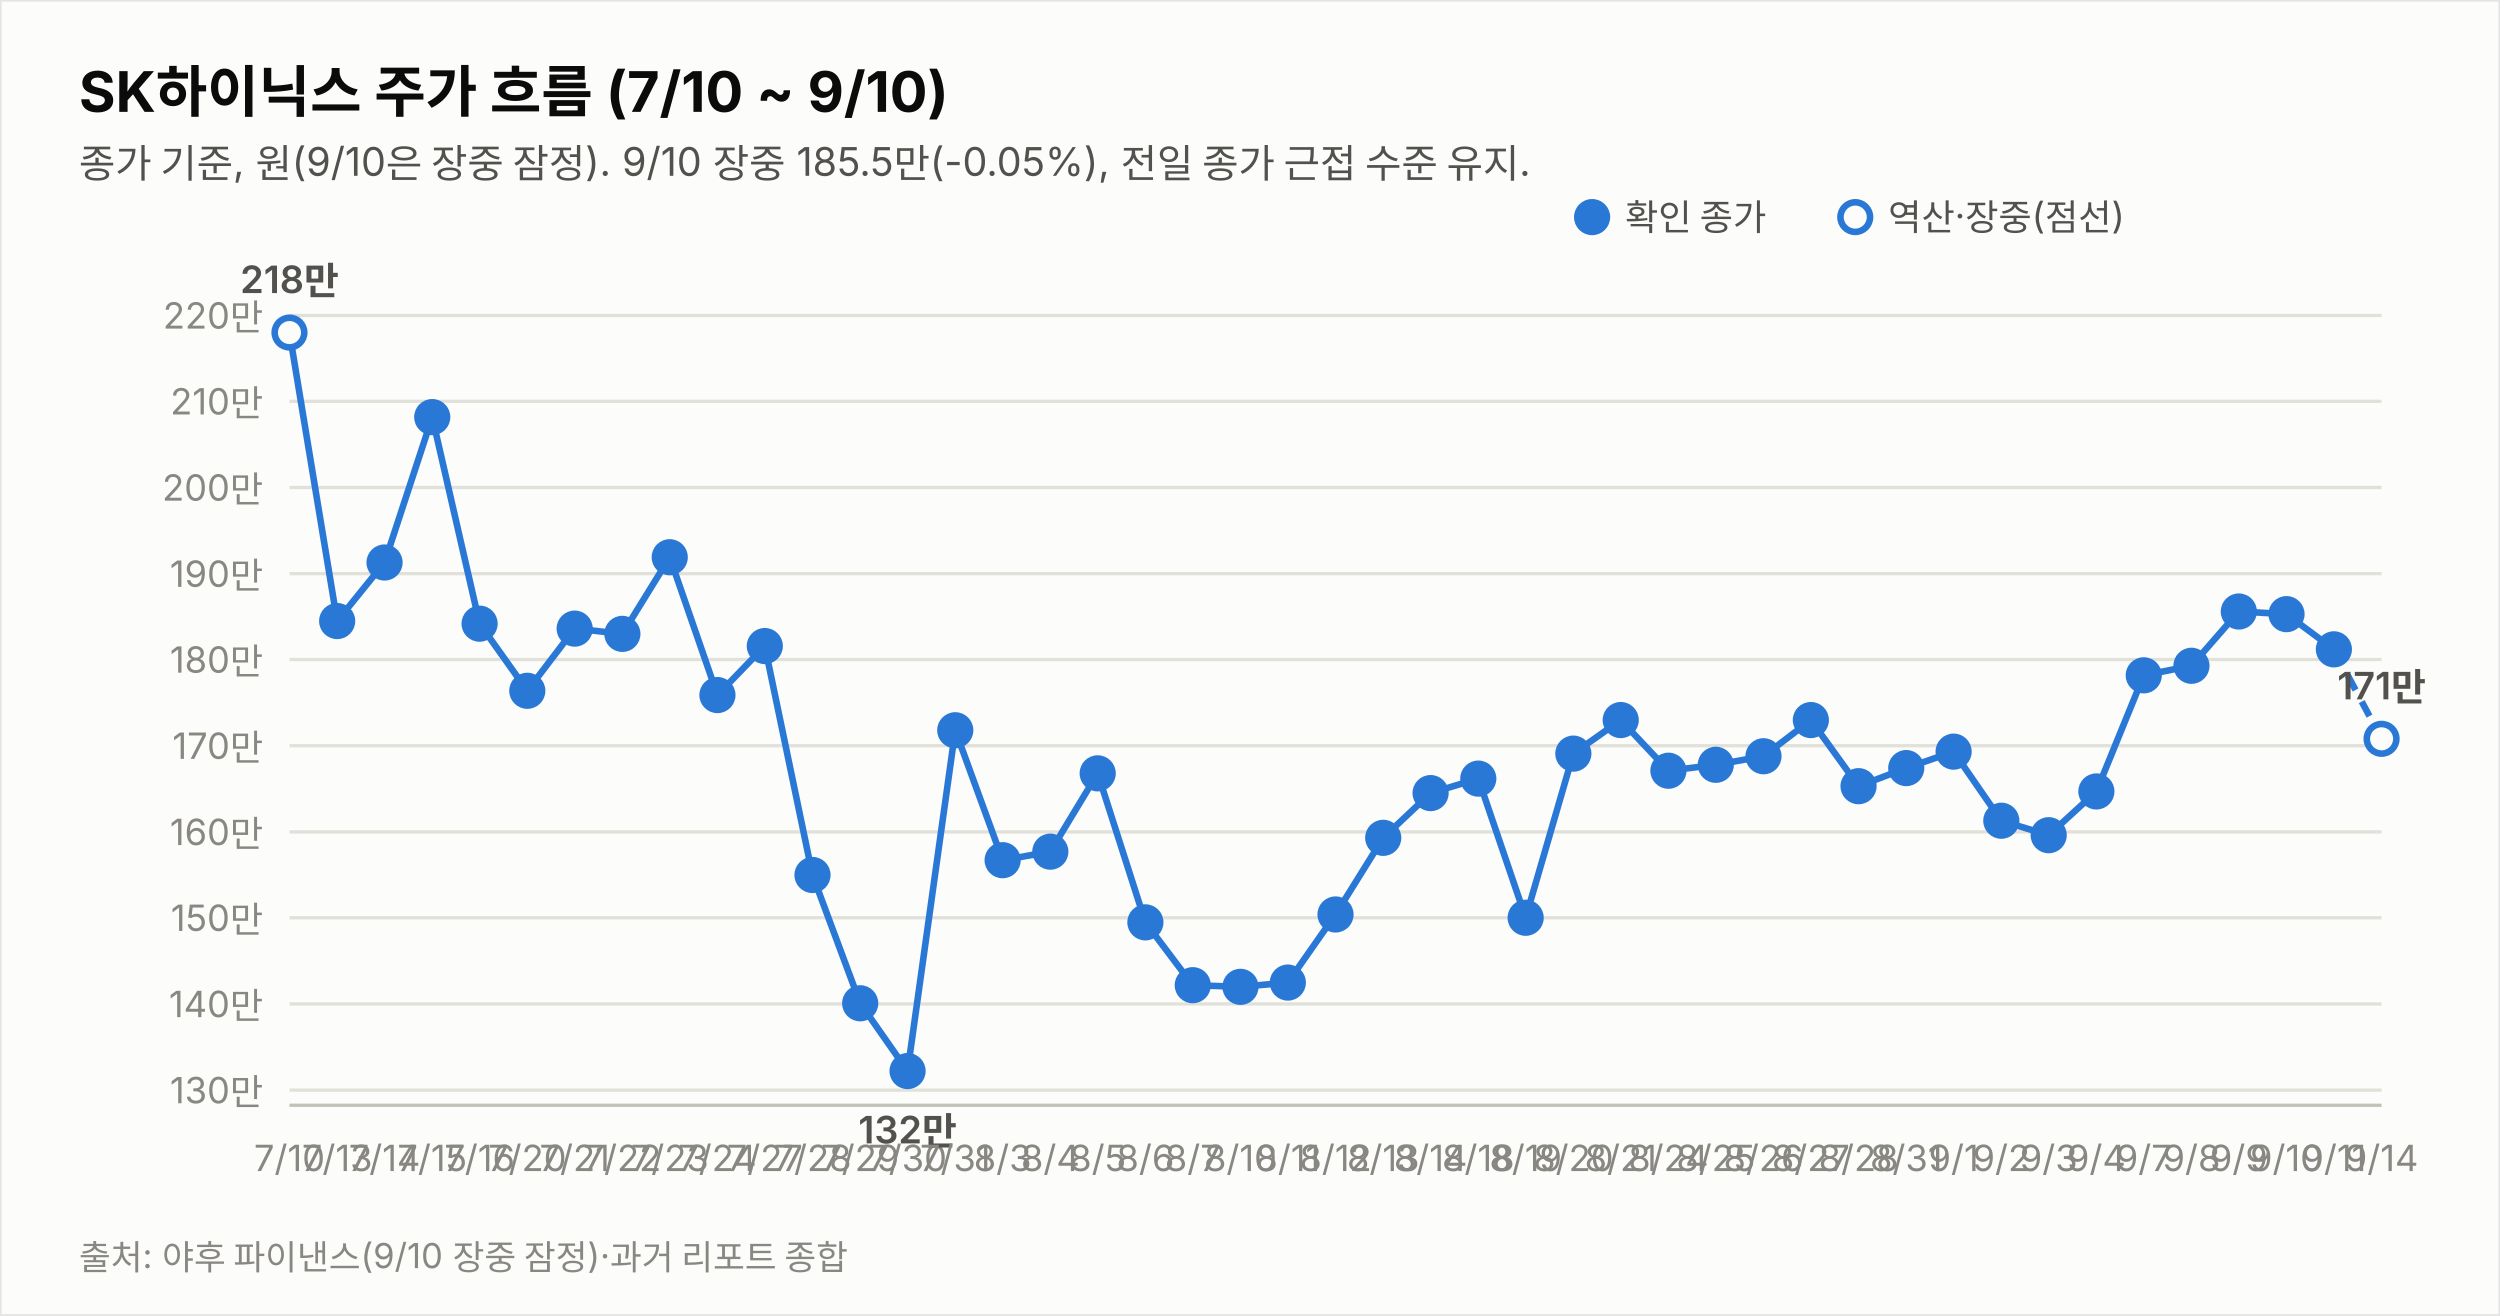
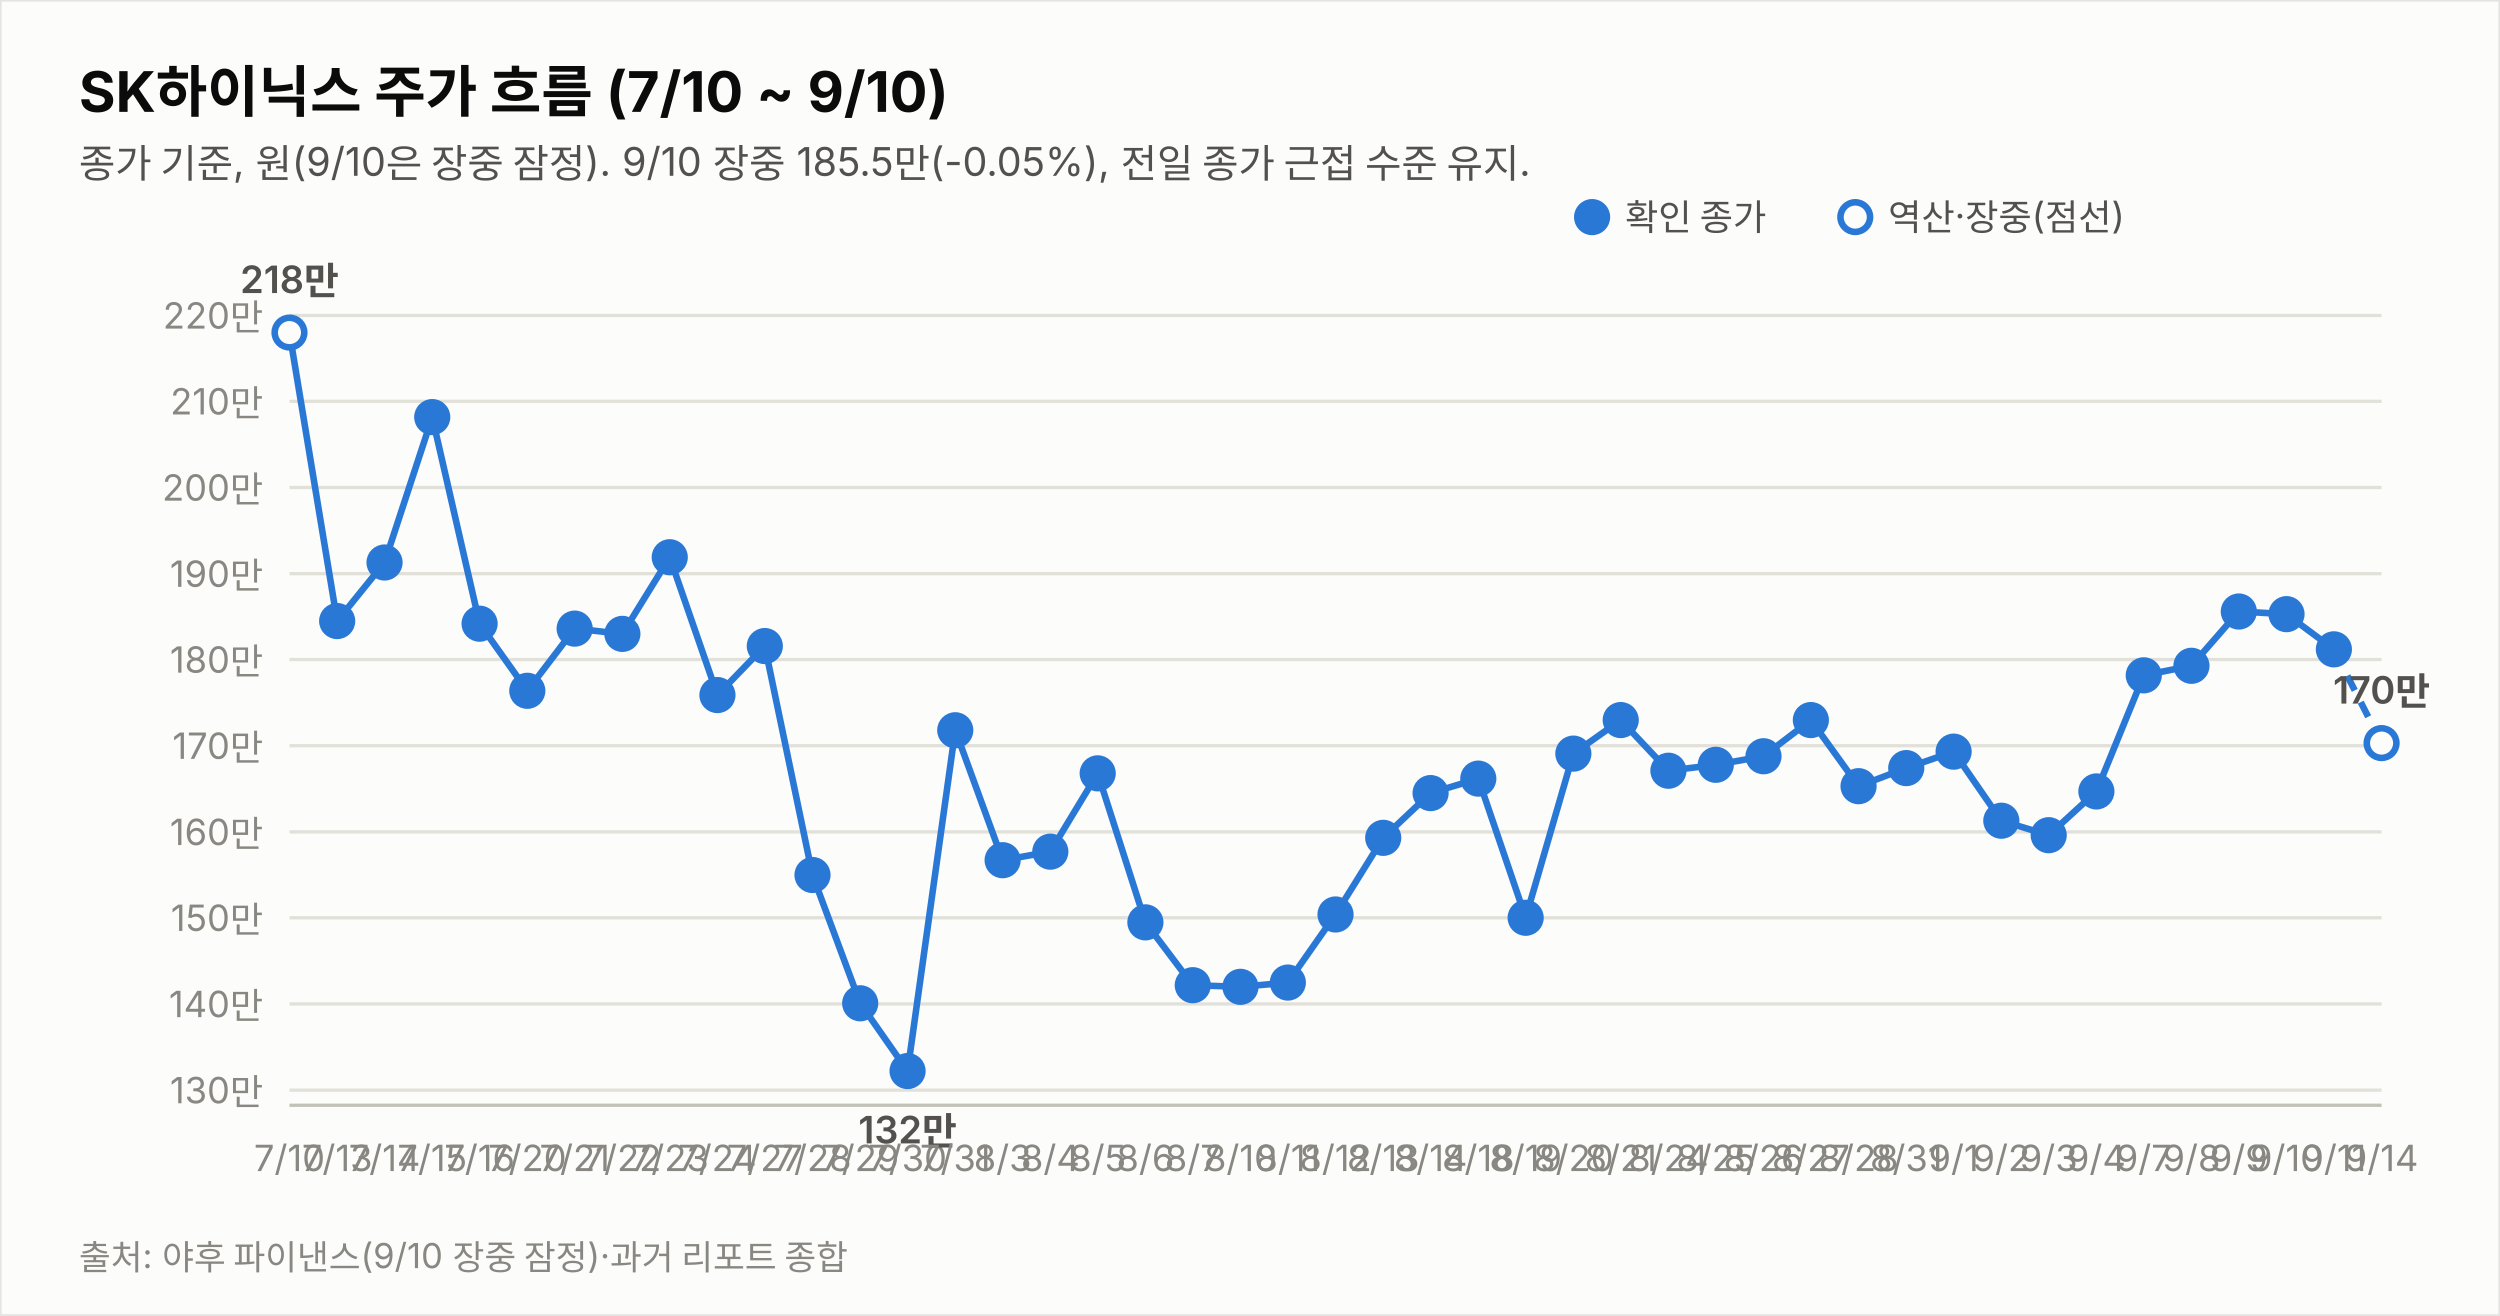
<svg xmlns="http://www.w3.org/2000/svg" width="760" height="400" viewBox="0 0 760 400" font-family="system-ui,-apple-system,&quot;Segoe UI&quot;,&quot;Malgun Gothic&quot;,&quot;Apple SD Gothic Neo&quot;,sans-serif">
  <rect width="760" height="400" fill="#fcfcfb" stroke="rgba(11,11,11,0.10)" />
  <text x="24" y="34" font-size="17" font-weight="700" fill="#0b0b0b">SK하이닉스 주가 흐름 (7/10 ~ 9/10)</text>
  <text x="24" y="54" font-size="12" fill="#52514e">종가 기준, 원(9/10은 장중 잠정). 9/10 장중 185.5만(-0.05%), 전일 종가 근접 수준 유지.</text>
  <line x1="88" y1="331.4" x2="724" y2="331.4" stroke="#e1e0d9" stroke-width="1" />
  <text x="80" y="335.4" font-size="11" fill="#898781" text-anchor="end" style="font-variant-numeric:tabular-nums">130만</text>
  <line x1="88" y1="305.2" x2="724" y2="305.2" stroke="#e1e0d9" stroke-width="1" />
  <text x="80" y="309.2" font-size="11" fill="#898781" text-anchor="end" style="font-variant-numeric:tabular-nums">140만</text>
  <line x1="88" y1="279.0" x2="724" y2="279.0" stroke="#e1e0d9" stroke-width="1" />
  <text x="80" y="283.0" font-size="11" fill="#898781" text-anchor="end" style="font-variant-numeric:tabular-nums">150만</text>
  <line x1="88" y1="252.9" x2="724" y2="252.9" stroke="#e1e0d9" stroke-width="1" />
  <text x="80" y="256.9" font-size="11" fill="#898781" text-anchor="end" style="font-variant-numeric:tabular-nums">160만</text>
  <line x1="88" y1="226.7" x2="724" y2="226.7" stroke="#e1e0d9" stroke-width="1" />
  <text x="80" y="230.7" font-size="11" fill="#898781" text-anchor="end" style="font-variant-numeric:tabular-nums">170만</text>
  <line x1="88" y1="200.5" x2="724" y2="200.5" stroke="#e1e0d9" stroke-width="1" />
  <text x="80" y="204.5" font-size="11" fill="#898781" text-anchor="end" style="font-variant-numeric:tabular-nums">180만</text>
  <line x1="88" y1="174.4" x2="724" y2="174.4" stroke="#e1e0d9" stroke-width="1" />
  <text x="80" y="178.4" font-size="11" fill="#898781" text-anchor="end" style="font-variant-numeric:tabular-nums">190만</text>
  <line x1="88" y1="148.2" x2="724" y2="148.2" stroke="#e1e0d9" stroke-width="1" />
  <text x="80" y="152.2" font-size="11" fill="#898781" text-anchor="end" style="font-variant-numeric:tabular-nums">200만</text>
  <line x1="88" y1="122.0" x2="724" y2="122.0" stroke="#e1e0d9" stroke-width="1" />
  <text x="80" y="126.0" font-size="11" fill="#898781" text-anchor="end" style="font-variant-numeric:tabular-nums">210만</text>
  <line x1="88" y1="95.9" x2="724" y2="95.9" stroke="#e1e0d9" stroke-width="1" />
  <text x="80" y="99.9" font-size="11" fill="#898781" text-anchor="end" style="font-variant-numeric:tabular-nums">220만</text>
  <line x1="88" y1="336" x2="724" y2="336" stroke="#c3c2b7" stroke-width="1" />
  <path d="M88.0,101.1 L102.5,188.8 L116.9,171.0 L131.4,126.8 L145.8,189.6 L160.3,210.0 L174.7,191.1 L189.2,192.7 L203.6,169.4 L218.1,211.3 L232.5,196.4 L247.0,266.0 L261.5,305.0 L275.9,325.6 L290.4,222.0 L304.8,261.5 L319.3,258.9 L333.7,235.1 L348.2,280.4 L362.6,299.5 L377.1,300.0 L391.5,298.7 L406.0,278.0 L420.5,254.7 L434.9,241.1 L449.4,236.7 L463.8,279.0 L478.3,229.1 L492.7,218.9 L507.2,234.3 L521.6,232.5 L536.1,229.9 L550.5,218.9 L565.0,239.0 L579.5,233.5 L593.9,228.5 L608.4,249.5 L622.8,253.9 L637.3,240.6 L651.7,205.3 L666.2,202.4 L680.6,185.9 L695.1,186.7 L709.5,197.4" fill="none" stroke="#2a78d6" stroke-width="2" />
-   <path d="M709.5,197.4 L724.0,224.6" fill="none" stroke="#2a78d6" stroke-width="2" stroke-dasharray="5 4" />
+   <path d="M709.5,197.4 L724.0,225.9" fill="none" stroke="#2a78d6" stroke-width="2" stroke-dasharray="5 4" />
  <circle cx="88.0" cy="101.1" r="4.5" fill="#fcfcfb" stroke="#2a78d6" stroke-width="2" />
  <text x="88.0" y="356" font-size="11" fill="#898781" text-anchor="middle">7/10</text>
  <text x="88.0" y="89.1" font-size="11.5" font-weight="600" fill="#52514e" text-anchor="middle" style="font-variant-numeric:tabular-nums">218만</text>
  <circle cx="102.5" cy="188.8" r="4.5" fill="#2a78d6" stroke="#2a78d6" stroke-width="2" />
  <text x="102.5" y="356" font-size="11" fill="#898781" text-anchor="middle">7/13</text>
  <circle cx="116.9" cy="171.0" r="4.5" fill="#2a78d6" stroke="#2a78d6" stroke-width="2" />
  <text x="116.9" y="356" font-size="11" fill="#898781" text-anchor="middle">7/14</text>
  <circle cx="131.4" cy="126.8" r="4.5" fill="#2a78d6" stroke="#2a78d6" stroke-width="2" />
  <text x="131.4" y="356" font-size="11" fill="#898781" text-anchor="middle">7/15</text>
  <circle cx="145.8" cy="189.6" r="4.5" fill="#2a78d6" stroke="#2a78d6" stroke-width="2" />
  <text x="145.8" y="356" font-size="11" fill="#898781" text-anchor="middle">7/16</text>
  <circle cx="160.3" cy="210.0" r="4.5" fill="#2a78d6" stroke="#2a78d6" stroke-width="2" />
  <text x="160.3" y="356" font-size="11" fill="#898781" text-anchor="middle">7/20</text>
  <circle cx="174.7" cy="191.1" r="4.5" fill="#2a78d6" stroke="#2a78d6" stroke-width="2" />
  <text x="174.7" y="356" font-size="11" fill="#898781" text-anchor="middle">7/21</text>
  <circle cx="189.2" cy="192.7" r="4.5" fill="#2a78d6" stroke="#2a78d6" stroke-width="2" />
  <text x="189.2" y="356" font-size="11" fill="#898781" text-anchor="middle">7/22</text>
  <circle cx="203.6" cy="169.4" r="4.5" fill="#2a78d6" stroke="#2a78d6" stroke-width="2" />
  <text x="203.6" y="356" font-size="11" fill="#898781" text-anchor="middle">7/23</text>
  <circle cx="218.1" cy="211.3" r="4.5" fill="#2a78d6" stroke="#2a78d6" stroke-width="2" />
  <text x="218.1" y="356" font-size="11" fill="#898781" text-anchor="middle">7/24</text>
  <circle cx="232.5" cy="196.4" r="4.5" fill="#2a78d6" stroke="#2a78d6" stroke-width="2" />
  <text x="232.5" y="356" font-size="11" fill="#898781" text-anchor="middle">7/27</text>
  <circle cx="247.0" cy="266.0" r="4.5" fill="#2a78d6" stroke="#2a78d6" stroke-width="2" />
  <text x="247.0" y="356" font-size="11" fill="#898781" text-anchor="middle">7/28</text>
  <circle cx="261.5" cy="305.0" r="4.5" fill="#2a78d6" stroke="#2a78d6" stroke-width="2" />
  <text x="261.5" y="356" font-size="11" fill="#898781" text-anchor="middle">7/29</text>
  <circle cx="275.9" cy="325.6" r="4.5" fill="#2a78d6" stroke="#2a78d6" stroke-width="2" />
  <text x="275.9" y="356" font-size="11" fill="#898781" text-anchor="middle">7/30</text>
  <text x="275.9" y="347.6" font-size="11.5" font-weight="600" fill="#52514e" text-anchor="middle" style="font-variant-numeric:tabular-nums">132만</text>
  <circle cx="290.4" cy="222.0" r="4.5" fill="#2a78d6" stroke="#2a78d6" stroke-width="2" />
  <text x="290.4" y="356" font-size="11" fill="#898781" text-anchor="middle">7/31</text>
  <circle cx="304.8" cy="261.5" r="4.5" fill="#2a78d6" stroke="#2a78d6" stroke-width="2" />
  <text x="304.8" y="356" font-size="11" fill="#898781" text-anchor="middle">8/3</text>
  <circle cx="319.3" cy="258.9" r="4.5" fill="#2a78d6" stroke="#2a78d6" stroke-width="2" />
  <text x="319.3" y="356" font-size="11" fill="#898781" text-anchor="middle">8/4</text>
  <circle cx="333.7" cy="235.1" r="4.5" fill="#2a78d6" stroke="#2a78d6" stroke-width="2" />
  <text x="333.7" y="356" font-size="11" fill="#898781" text-anchor="middle">8/5</text>
  <circle cx="348.2" cy="280.4" r="4.5" fill="#2a78d6" stroke="#2a78d6" stroke-width="2" />
  <text x="348.2" y="356" font-size="11" fill="#898781" text-anchor="middle">8/6</text>
  <circle cx="362.6" cy="299.5" r="4.5" fill="#2a78d6" stroke="#2a78d6" stroke-width="2" />
  <text x="362.6" y="356" font-size="11" fill="#898781" text-anchor="middle">8/7</text>
  <circle cx="377.1" cy="300.0" r="4.5" fill="#2a78d6" stroke="#2a78d6" stroke-width="2" />
  <text x="377.1" y="356" font-size="11" fill="#898781" text-anchor="middle">8/10</text>
  <circle cx="391.5" cy="298.7" r="4.5" fill="#2a78d6" stroke="#2a78d6" stroke-width="2" />
  <text x="391.5" y="356" font-size="11" fill="#898781" text-anchor="middle">8/11</text>
  <circle cx="406.0" cy="278.0" r="4.5" fill="#2a78d6" stroke="#2a78d6" stroke-width="2" />
  <text x="406.0" y="356" font-size="11" fill="#898781" text-anchor="middle">8/12</text>
  <circle cx="420.5" cy="254.7" r="4.5" fill="#2a78d6" stroke="#2a78d6" stroke-width="2" />
  <text x="420.5" y="356" font-size="11" fill="#898781" text-anchor="middle">8/13</text>
  <circle cx="434.9" cy="241.1" r="4.5" fill="#2a78d6" stroke="#2a78d6" stroke-width="2" />
  <text x="434.9" y="356" font-size="11" fill="#898781" text-anchor="middle">8/14</text>
  <circle cx="449.4" cy="236.7" r="4.5" fill="#2a78d6" stroke="#2a78d6" stroke-width="2" />
  <text x="449.4" y="356" font-size="11" fill="#898781" text-anchor="middle">8/18</text>
  <circle cx="463.8" cy="279.0" r="4.5" fill="#2a78d6" stroke="#2a78d6" stroke-width="2" />
  <text x="463.8" y="356" font-size="11" fill="#898781" text-anchor="middle">8/19</text>
  <circle cx="478.3" cy="229.1" r="4.5" fill="#2a78d6" stroke="#2a78d6" stroke-width="2" />
  <text x="478.3" y="356" font-size="11" fill="#898781" text-anchor="middle">8/20</text>
  <circle cx="492.7" cy="218.9" r="4.5" fill="#2a78d6" stroke="#2a78d6" stroke-width="2" />
  <text x="492.7" y="356" font-size="11" fill="#898781" text-anchor="middle">8/21</text>
  <circle cx="507.2" cy="234.3" r="4.5" fill="#2a78d6" stroke="#2a78d6" stroke-width="2" />
  <text x="507.2" y="356" font-size="11" fill="#898781" text-anchor="middle">8/24</text>
  <circle cx="521.6" cy="232.5" r="4.5" fill="#2a78d6" stroke="#2a78d6" stroke-width="2" />
  <text x="521.6" y="356" font-size="11" fill="#898781" text-anchor="middle">8/25</text>
  <circle cx="536.1" cy="229.9" r="4.5" fill="#2a78d6" stroke="#2a78d6" stroke-width="2" />
  <text x="536.1" y="356" font-size="11" fill="#898781" text-anchor="middle">8/26</text>
  <circle cx="550.5" cy="218.9" r="4.5" fill="#2a78d6" stroke="#2a78d6" stroke-width="2" />
  <text x="550.5" y="356" font-size="11" fill="#898781" text-anchor="middle">8/27</text>
  <circle cx="565.0" cy="239.0" r="4.5" fill="#2a78d6" stroke="#2a78d6" stroke-width="2" />
  <text x="565.0" y="356" font-size="11" fill="#898781" text-anchor="middle">8/28</text>
  <circle cx="579.5" cy="233.5" r="4.5" fill="#2a78d6" stroke="#2a78d6" stroke-width="2" />
  <text x="579.5" y="356" font-size="11" fill="#898781" text-anchor="middle">8/31</text>
  <circle cx="593.9" cy="228.5" r="4.5" fill="#2a78d6" stroke="#2a78d6" stroke-width="2" />
  <text x="593.9" y="356" font-size="11" fill="#898781" text-anchor="middle">9/1</text>
  <circle cx="608.4" cy="249.5" r="4.5" fill="#2a78d6" stroke="#2a78d6" stroke-width="2" />
  <text x="608.4" y="356" font-size="11" fill="#898781" text-anchor="middle">9/2</text>
  <circle cx="622.8" cy="253.9" r="4.5" fill="#2a78d6" stroke="#2a78d6" stroke-width="2" />
  <text x="622.8" y="356" font-size="11" fill="#898781" text-anchor="middle">9/3</text>
  <circle cx="637.3" cy="240.6" r="4.5" fill="#2a78d6" stroke="#2a78d6" stroke-width="2" />
  <text x="637.3" y="356" font-size="11" fill="#898781" text-anchor="middle">9/4</text>
  <circle cx="651.7" cy="205.3" r="4.5" fill="#2a78d6" stroke="#2a78d6" stroke-width="2" />
  <text x="651.7" y="356" font-size="11" fill="#898781" text-anchor="middle">9/7</text>
  <circle cx="666.2" cy="202.4" r="4.5" fill="#2a78d6" stroke="#2a78d6" stroke-width="2" />
  <text x="666.2" y="356" font-size="11" fill="#898781" text-anchor="middle">9/8</text>
  <circle cx="680.6" cy="185.9" r="4.5" fill="#2a78d6" stroke="#2a78d6" stroke-width="2" />
  <text x="680.6" y="356" font-size="11" fill="#898781" text-anchor="middle">9/9</text>
  <circle cx="695.1" cy="186.7" r="4.5" fill="#2a78d6" stroke="#2a78d6" stroke-width="2" />
  <text x="695.1" y="356" font-size="11" fill="#898781" text-anchor="middle">9/10</text>
  <circle cx="709.5" cy="197.4" r="4.5" fill="#2a78d6" stroke="#2a78d6" stroke-width="2" />
  <text x="709.5" y="356" font-size="11" fill="#898781" text-anchor="middle">9/11</text>
-   <circle cx="724.0" cy="224.6" r="4.5" fill="#fcfcfb" stroke="#2a78d6" stroke-width="2" />
+   <circle cx="724.0" cy="225.9" r="4.5" fill="#fcfcfb" stroke="#2a78d6" stroke-width="2" />
  <text x="724.0" y="356" font-size="11" fill="#898781" text-anchor="middle">9/14</text>
-   <text x="724.0" y="212.6" font-size="11.5" font-weight="600" fill="#52514e" text-anchor="middle" style="font-variant-numeric:tabular-nums">171만</text>
+   <text x="724.0" y="213.9" font-size="11.5" font-weight="600" fill="#52514e" text-anchor="middle" style="font-variant-numeric:tabular-nums">170만</text>
  <circle cx="484" cy="66" r="4.5" fill="#2a78d6" stroke="#2a78d6" stroke-width="2" />
  <text x="494" y="70" font-size="11" fill="#52514e">확인 종가</text>
  <circle cx="564" cy="66" r="4.5" fill="#fcfcfb" stroke="#2a78d6" stroke-width="2" />
  <text x="574" y="70" font-size="11" fill="#52514e">역산·장중(점선)</text>
  <text x="24" y="386" font-size="10.5" fill="#898781">출처: 야후 파이낸스(9/10 장중 잠정)·과거 리포트 종합</text>
</svg>
